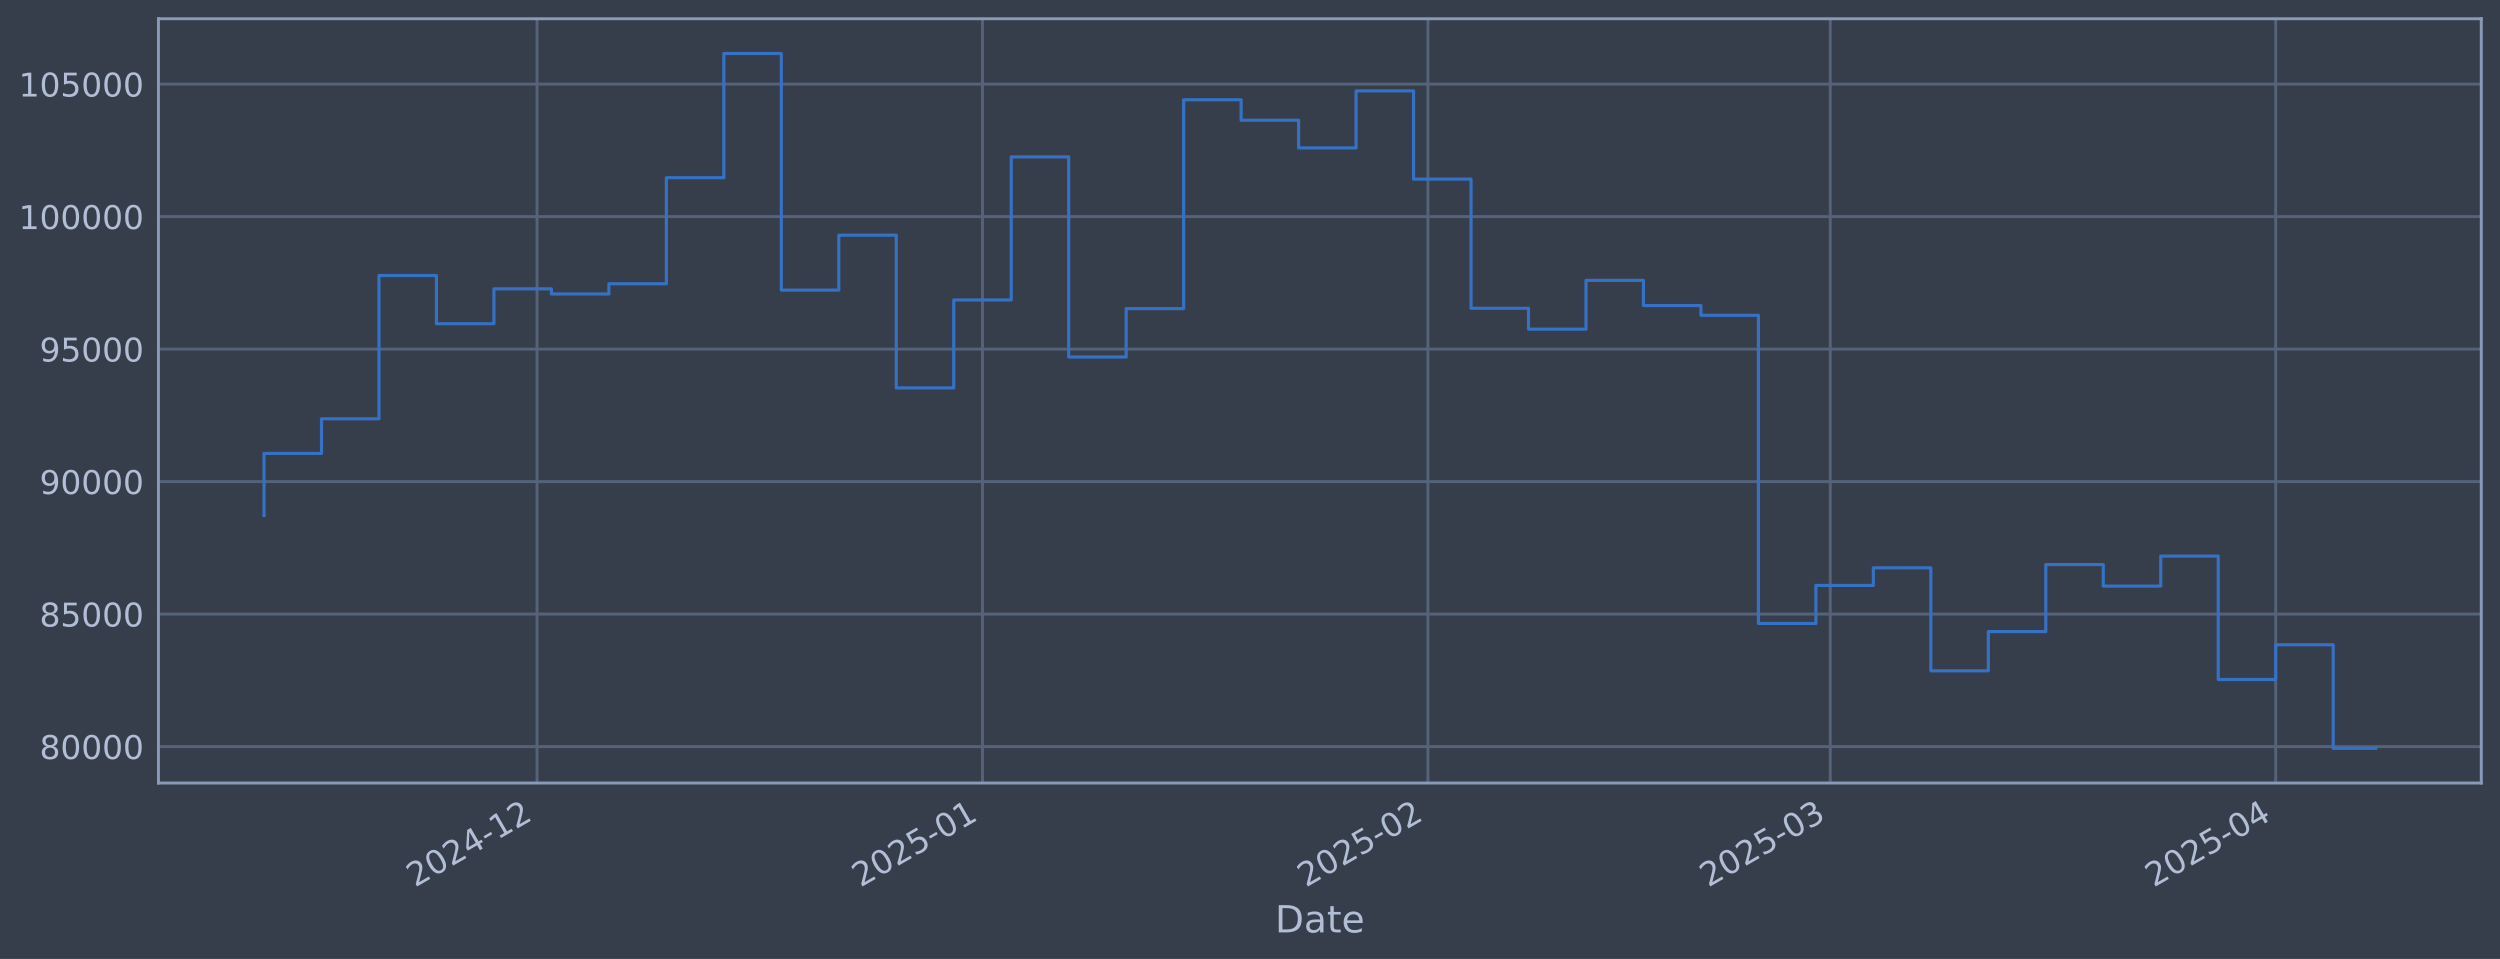
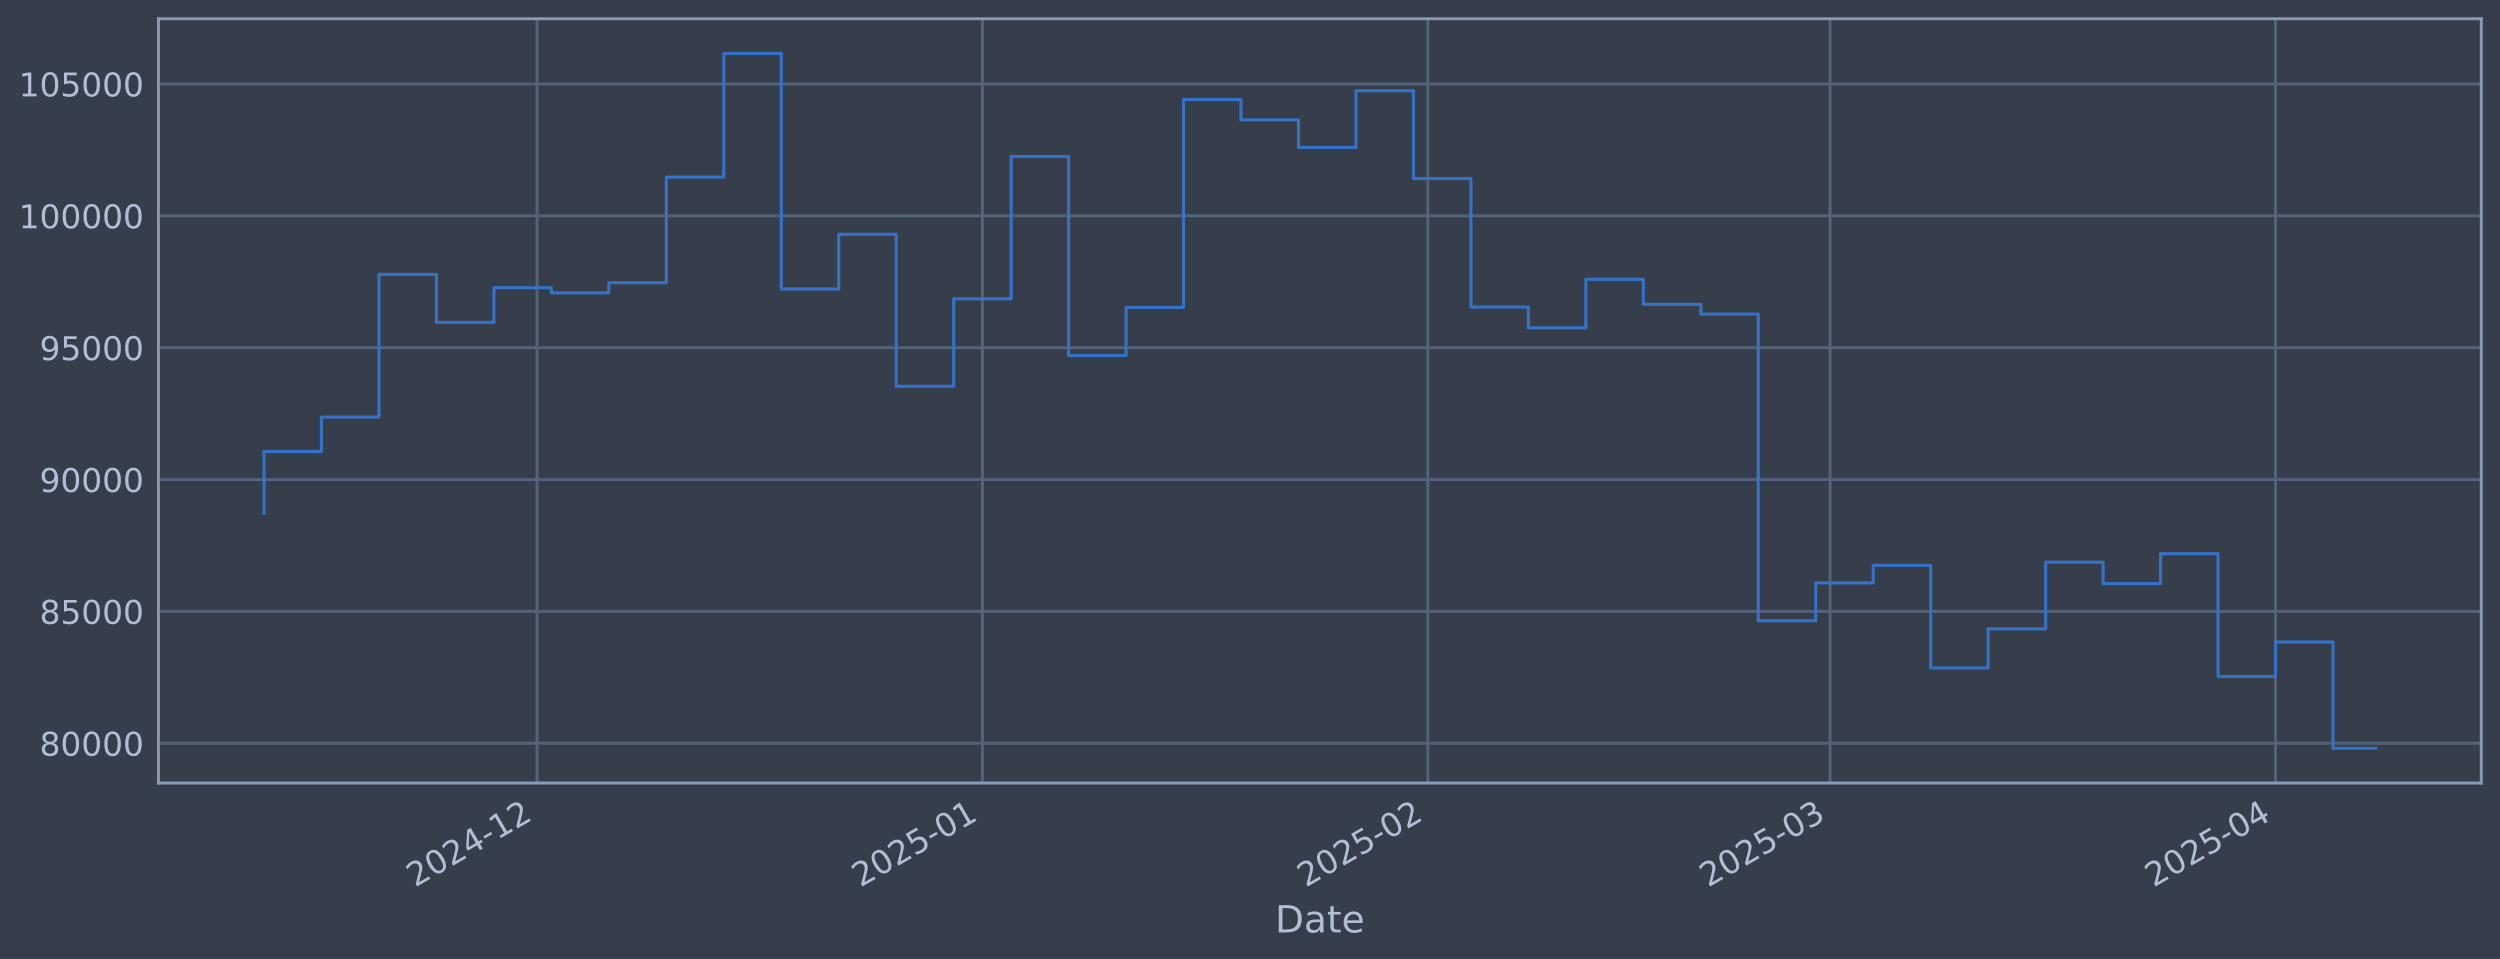
<svg xmlns="http://www.w3.org/2000/svg" xmlns:xlink="http://www.w3.org/1999/xlink" width="960.9pt" height="368.58pt" viewBox="0 0 960.9 368.58" version="1.1">
  <defs>
    <style type="text/css">*{stroke-linejoin: round; stroke-linecap: butt}</style>
  </defs>
  <g id="figure_1">
    <g id="patch_1">
      <path d="M 0 368.58  L 960.9 368.58  L 960.9 0  L 0 0  z " style="fill: #373e4b" />
    </g>
    <g id="axes_1">
      <g id="patch_2">
        <path d="M 60.901 300.96  L 953.701 300.96  L 953.701 7.2  L 60.901 7.2  z " style="fill: #373e4b" />
      </g>
      <g id="matplotlib.axis_1">
        <g id="xtick_1">
          <g id="line2d_1">
-             <path d="M 206.418 300.96  L 206.418 7.2  " clip-path="url(#pefd0490345)" style="fill: none; stroke: #546379; stroke-width: 1.12; stroke-linecap: square" />
+             <path d="M 206.407 300.96  L 206.407 7.2  " clip-path="url(#p8c02d2755c)" style="fill: none; stroke: #546379; stroke-width: 1.12; stroke-linecap: square" />
          </g>
          <g id="line2d_2" />
          <g id="text_1">
-             <g style="fill: #b1bed6" transform="translate(159.5145 341.1745) rotate(-30) scale(0.126 -0.126)">
+             <g style="fill: #b1bed6" transform="translate(159.5038 341.1745) rotate(-30) scale(0.126 -0.126)">
              <defs>
                <path id="DejaVuSans-32" d="M 1228 531  L 3431 531  L 3431 0  L 469 0  L 469 531  Q 828 903 1448 1529  Q 2069 2156 2228 2338  Q 2531 2678 2651 2914  Q 2772 3150 2772 3378  Q 2772 3750 2511 3984  Q 2250 4219 1831 4219  Q 1534 4219 1204 4116  Q 875 4013 500 3803  L 500 4441  Q 881 4594 1212 4672  Q 1544 4750 1819 4750  Q 2544 4750 2975 4387  Q 3406 4025 3406 3419  Q 3406 3131 3298 2873  Q 3191 2616 2906 2266  Q 2828 2175 2409 1742  Q 1991 1309 1228 531  z " transform="scale(0.015625)" />
                <path id="DejaVuSans-30" d="M 2034 4250  Q 1547 4250 1301 3770  Q 1056 3291 1056 2328  Q 1056 1369 1301 889  Q 1547 409 2034 409  Q 2525 409 2770 889  Q 3016 1369 3016 2328  Q 3016 3291 2770 3770  Q 2525 4250 2034 4250  z M 2034 4750  Q 2819 4750 3233 4129  Q 3647 3509 3647 2328  Q 3647 1150 3233 529  Q 2819 -91 2034 -91  Q 1250 -91 836 529  Q 422 1150 422 2328  Q 422 3509 836 4129  Q 1250 4750 2034 4750  z " transform="scale(0.015625)" />
                <path id="DejaVuSans-34" d="M 2419 4116  L 825 1625  L 2419 1625  L 2419 4116  z M 2253 4666  L 3047 4666  L 3047 1625  L 3713 1625  L 3713 1100  L 3047 1100  L 3047 0  L 2419 0  L 2419 1100  L 313 1100  L 313 1709  L 2253 4666  z " transform="scale(0.015625)" />
                <path id="DejaVuSans-2d" d="M 313 2009  L 1997 2009  L 1997 1497  L 313 1497  L 313 2009  z " transform="scale(0.015625)" />
                <path id="DejaVuSans-31" d="M 794 531  L 1825 531  L 1825 4091  L 703 3866  L 703 4441  L 1819 4666  L 2450 4666  L 2450 531  L 3481 531  L 3481 0  L 794 0  L 794 531  z " transform="scale(0.015625)" />
              </defs>
              <use xlink:href="#DejaVuSans-32" />
              <use xlink:href="#DejaVuSans-30" transform="translate(63.62305 0)" />
              <use xlink:href="#DejaVuSans-32" transform="translate(127.2461 0)" />
              <use xlink:href="#DejaVuSans-34" transform="translate(190.8691 0)" />
              <use xlink:href="#DejaVuSans-2d" transform="translate(254.4922 0)" />
              <use xlink:href="#DejaVuSans-31" transform="translate(290.5762 0)" />
              <use xlink:href="#DejaVuSans-32" transform="translate(354.1992 0)" />
            </g>
          </g>
        </g>
        <g id="xtick_2">
          <g id="line2d_3">
-             <path d="M 377.628 300.96  L 377.628 7.2  " clip-path="url(#pefd0490345)" style="fill: none; stroke: #546379; stroke-width: 1.12; stroke-linecap: square" />
+             <path d="M 377.6 300.96  L 377.6 7.2  " clip-path="url(#p8c02d2755c)" style="fill: none; stroke: #546379; stroke-width: 1.12; stroke-linecap: square" />
          </g>
          <g id="line2d_4" />
          <g id="text_2">
-             <g style="fill: #b1bed6" transform="translate(330.7249 341.1745) rotate(-30) scale(0.126 -0.126)">
+             <g style="fill: #b1bed6" transform="translate(330.6967 341.1745) rotate(-30) scale(0.126 -0.126)">
              <defs>
                <path id="DejaVuSans-35" d="M 691 4666  L 3169 4666  L 3169 4134  L 1269 4134  L 1269 2991  Q 1406 3038 1543 3061  Q 1681 3084 1819 3084  Q 2600 3084 3056 2656  Q 3513 2228 3513 1497  Q 3513 744 3044 326  Q 2575 -91 1722 -91  Q 1428 -91 1123 -41  Q 819 9 494 109  L 494 744  Q 775 591 1075 516  Q 1375 441 1709 441  Q 2250 441 2565 725  Q 2881 1009 2881 1497  Q 2881 1984 2565 2268  Q 2250 2553 1709 2553  Q 1456 2553 1204 2497  Q 953 2441 691 2322  L 691 4666  z " transform="scale(0.015625)" />
              </defs>
              <use xlink:href="#DejaVuSans-32" />
              <use xlink:href="#DejaVuSans-30" transform="translate(63.62305 0)" />
              <use xlink:href="#DejaVuSans-32" transform="translate(127.2461 0)" />
              <use xlink:href="#DejaVuSans-35" transform="translate(190.8691 0)" />
              <use xlink:href="#DejaVuSans-2d" transform="translate(254.4922 0)" />
              <use xlink:href="#DejaVuSans-30" transform="translate(290.5762 0)" />
              <use xlink:href="#DejaVuSans-31" transform="translate(354.1992 0)" />
            </g>
          </g>
        </g>
        <g id="xtick_3">
          <g id="line2d_5">
-             <path d="M 548.839 300.96  L 548.839 7.2  " clip-path="url(#pefd0490345)" style="fill: none; stroke: #546379; stroke-width: 1.12; stroke-linecap: square" />
+             <path d="M 548.793 300.96  L 548.793 7.2  " clip-path="url(#p8c02d2755c)" style="fill: none; stroke: #546379; stroke-width: 1.12; stroke-linecap: square" />
          </g>
          <g id="line2d_6" />
          <g id="text_3">
-             <g style="fill: #b1bed6" transform="translate(501.9353 341.1745) rotate(-30) scale(0.126 -0.126)">
+             <g style="fill: #b1bed6" transform="translate(501.8897 341.1745) rotate(-30) scale(0.126 -0.126)">
              <use xlink:href="#DejaVuSans-32" />
              <use xlink:href="#DejaVuSans-30" transform="translate(63.62305 0)" />
              <use xlink:href="#DejaVuSans-32" transform="translate(127.2461 0)" />
              <use xlink:href="#DejaVuSans-35" transform="translate(190.8691 0)" />
              <use xlink:href="#DejaVuSans-2d" transform="translate(254.4922 0)" />
              <use xlink:href="#DejaVuSans-30" transform="translate(290.5762 0)" />
              <use xlink:href="#DejaVuSans-32" transform="translate(354.1992 0)" />
            </g>
          </g>
        </g>
        <g id="xtick_4">
          <g id="line2d_7">
-             <path d="M 703.48 300.96  L 703.48 7.2  " clip-path="url(#pefd0490345)" style="fill: none; stroke: #546379; stroke-width: 1.12; stroke-linecap: square" />
+             <path d="M 703.419 300.96  L 703.419 7.2  " clip-path="url(#p8c02d2755c)" style="fill: none; stroke: #546379; stroke-width: 1.12; stroke-linecap: square" />
          </g>
          <g id="line2d_8" />
          <g id="text_4">
-             <g style="fill: #b1bed6" transform="translate(656.577 341.1745) rotate(-30) scale(0.126 -0.126)">
+             <g style="fill: #b1bed6" transform="translate(656.5156 341.1745) rotate(-30) scale(0.126 -0.126)">
              <defs>
                <path id="DejaVuSans-33" d="M 2597 2516  Q 3050 2419 3304 2112  Q 3559 1806 3559 1356  Q 3559 666 3084 287  Q 2609 -91 1734 -91  Q 1441 -91 1130 -33  Q 819 25 488 141  L 488 750  Q 750 597 1062 519  Q 1375 441 1716 441  Q 2309 441 2620 675  Q 2931 909 2931 1356  Q 2931 1769 2642 2001  Q 2353 2234 1838 2234  L 1294 2234  L 1294 2753  L 1863 2753  Q 2328 2753 2575 2939  Q 2822 3125 2822 3475  Q 2822 3834 2567 4026  Q 2313 4219 1838 4219  Q 1578 4219 1281 4162  Q 984 4106 628 3988  L 628 4550  Q 988 4650 1302 4700  Q 1616 4750 1894 4750  Q 2613 4750 3031 4423  Q 3450 4097 3450 3541  Q 3450 3153 3228 2886  Q 3006 2619 2597 2516  z " transform="scale(0.015625)" />
              </defs>
              <use xlink:href="#DejaVuSans-32" />
              <use xlink:href="#DejaVuSans-30" transform="translate(63.62305 0)" />
              <use xlink:href="#DejaVuSans-32" transform="translate(127.2461 0)" />
              <use xlink:href="#DejaVuSans-35" transform="translate(190.8691 0)" />
              <use xlink:href="#DejaVuSans-2d" transform="translate(254.4922 0)" />
              <use xlink:href="#DejaVuSans-30" transform="translate(290.5762 0)" />
              <use xlink:href="#DejaVuSans-33" transform="translate(354.1992 0)" />
            </g>
          </g>
        </g>
        <g id="xtick_5">
          <g id="line2d_9">
-             <path d="M 874.691 300.96  L 874.691 7.2  " clip-path="url(#pefd0490345)" style="fill: none; stroke: #546379; stroke-width: 1.12; stroke-linecap: square" />
+             <path d="M 874.612 300.96  L 874.612 7.2  " clip-path="url(#p8c02d2755c)" style="fill: none; stroke: #546379; stroke-width: 1.12; stroke-linecap: square" />
          </g>
          <g id="line2d_10" />
          <g id="text_5">
-             <g style="fill: #b1bed6" transform="translate(827.7874 341.1745) rotate(-30) scale(0.126 -0.126)">
+             <g style="fill: #b1bed6" transform="translate(827.7085 341.1745) rotate(-30) scale(0.126 -0.126)">
              <use xlink:href="#DejaVuSans-32" />
              <use xlink:href="#DejaVuSans-30" transform="translate(63.62305 0)" />
              <use xlink:href="#DejaVuSans-32" transform="translate(127.2461 0)" />
              <use xlink:href="#DejaVuSans-35" transform="translate(190.8691 0)" />
              <use xlink:href="#DejaVuSans-2d" transform="translate(254.4922 0)" />
              <use xlink:href="#DejaVuSans-30" transform="translate(290.5762 0)" />
              <use xlink:href="#DejaVuSans-34" transform="translate(354.1992 0)" />
            </g>
          </g>
        </g>
        <g id="text_6">
          <g style="fill: #b1bed6" transform="translate(490.0914 358.3856) scale(0.144 -0.144)">
            <defs>
              <path id="DejaVuSans-44" d="M 1259 4147  L 1259 519  L 2022 519  Q 2988 519 3436 956  Q 3884 1394 3884 2338  Q 3884 3275 3436 3711  Q 2988 4147 2022 4147  L 1259 4147  z M 628 4666  L 1925 4666  Q 3281 4666 3915 4102  Q 4550 3538 4550 2338  Q 4550 1131 3912 565  Q 3275 0 1925 0  L 628 0  L 628 4666  z " transform="scale(0.015625)" />
              <path id="DejaVuSans-61" d="M 2194 1759  Q 1497 1759 1228 1600  Q 959 1441 959 1056  Q 959 750 1161 570  Q 1363 391 1709 391  Q 2188 391 2477 730  Q 2766 1069 2766 1631  L 2766 1759  L 2194 1759  z M 3341 1997  L 3341 0  L 2766 0  L 2766 531  Q 2569 213 2275 61  Q 1981 -91 1556 -91  Q 1019 -91 701 211  Q 384 513 384 1019  Q 384 1609 779 1909  Q 1175 2209 1959 2209  L 2766 2209  L 2766 2266  Q 2766 2663 2505 2880  Q 2244 3097 1772 3097  Q 1472 3097 1187 3025  Q 903 2953 641 2809  L 641 3341  Q 956 3463 1253 3523  Q 1550 3584 1831 3584  Q 2591 3584 2966 3190  Q 3341 2797 3341 1997  z " transform="scale(0.015625)" />
              <path id="DejaVuSans-74" d="M 1172 4494  L 1172 3500  L 2356 3500  L 2356 3053  L 1172 3053  L 1172 1153  Q 1172 725 1289 603  Q 1406 481 1766 481  L 2356 481  L 2356 0  L 1766 0  Q 1100 0 847 248  Q 594 497 594 1153  L 594 3053  L 172 3053  L 172 3500  L 594 3500  L 594 4494  L 1172 4494  z " transform="scale(0.015625)" />
              <path id="DejaVuSans-65" d="M 3597 1894  L 3597 1613  L 953 1613  Q 991 1019 1311 708  Q 1631 397 2203 397  Q 2534 397 2845 478  Q 3156 559 3463 722  L 3463 178  Q 3153 47 2828 -22  Q 2503 -91 2169 -91  Q 1331 -91 842 396  Q 353 884 353 1716  Q 353 2575 817 3079  Q 1281 3584 2069 3584  Q 2775 3584 3186 3129  Q 3597 2675 3597 1894  z M 3022 2063  Q 3016 2534 2758 2815  Q 2500 3097 2075 3097  Q 1594 3097 1305 2825  Q 1016 2553 972 2059  L 3022 2063  z " transform="scale(0.015625)" />
            </defs>
            <use xlink:href="#DejaVuSans-44" />
            <use xlink:href="#DejaVuSans-61" transform="translate(77.00195 0)" />
            <use xlink:href="#DejaVuSans-74" transform="translate(138.2812 0)" />
            <use xlink:href="#DejaVuSans-65" transform="translate(177.4902 0)" />
          </g>
        </g>
      </g>
      <g id="matplotlib.axis_2">
        <g id="ytick_1">
          <g id="line2d_11">
-             <path d="M 60.901 286.956  L 953.701 286.956  " clip-path="url(#pefd0490345)" style="fill: none; stroke: #546379; stroke-width: 1.12; stroke-linecap: square" />
+             <path d="M 60.901 285.687  L 953.701 285.687  " clip-path="url(#p8c02d2755c)" style="fill: none; stroke: #546379; stroke-width: 1.12; stroke-linecap: square" />
          </g>
          <g id="line2d_12" />
          <g id="text_7">
-             <g style="fill: #b1bed6" transform="translate(15.21675 291.7426) scale(0.126 -0.126)">
+             <g style="fill: #b1bed6" transform="translate(15.21675 290.4742) scale(0.126 -0.126)">
              <defs>
                <path id="DejaVuSans-38" d="M 2034 2216  Q 1584 2216 1326 1975  Q 1069 1734 1069 1313  Q 1069 891 1326 650  Q 1584 409 2034 409  Q 2484 409 2743 651  Q 3003 894 3003 1313  Q 3003 1734 2745 1975  Q 2488 2216 2034 2216  z M 1403 2484  Q 997 2584 770 2862  Q 544 3141 544 3541  Q 544 4100 942 4425  Q 1341 4750 2034 4750  Q 2731 4750 3128 4425  Q 3525 4100 3525 3541  Q 3525 3141 3298 2862  Q 3072 2584 2669 2484  Q 3125 2378 3379 2068  Q 3634 1759 3634 1313  Q 3634 634 3220 271  Q 2806 -91 2034 -91  Q 1263 -91 848 271  Q 434 634 434 1313  Q 434 1759 690 2068  Q 947 2378 1403 2484  z M 1172 3481  Q 1172 3119 1398 2916  Q 1625 2713 2034 2713  Q 2441 2713 2670 2916  Q 2900 3119 2900 3481  Q 2900 3844 2670 4047  Q 2441 4250 2034 4250  Q 1625 4250 1398 4047  Q 1172 3844 1172 3481  z " transform="scale(0.015625)" />
              </defs>
              <use xlink:href="#DejaVuSans-38" />
              <use xlink:href="#DejaVuSans-30" transform="translate(63.62305 0)" />
              <use xlink:href="#DejaVuSans-30" transform="translate(127.2461 0)" />
              <use xlink:href="#DejaVuSans-30" transform="translate(190.8691 0)" />
              <use xlink:href="#DejaVuSans-30" transform="translate(254.4922 0)" />
            </g>
          </g>
        </g>
        <g id="ytick_2">
          <g id="line2d_13">
-             <path d="M 60.901 236.03  L 953.701 236.03  " clip-path="url(#pefd0490345)" style="fill: none; stroke: #546379; stroke-width: 1.12; stroke-linecap: square" />
+             <path d="M 60.901 235.004  L 953.701 235.004  " clip-path="url(#p8c02d2755c)" style="fill: none; stroke: #546379; stroke-width: 1.12; stroke-linecap: square" />
          </g>
          <g id="line2d_14" />
          <g id="text_8">
-             <g style="fill: #b1bed6" transform="translate(15.21675 240.8168) scale(0.126 -0.126)">
+             <g style="fill: #b1bed6" transform="translate(15.21675 239.7909) scale(0.126 -0.126)">
              <use xlink:href="#DejaVuSans-38" />
              <use xlink:href="#DejaVuSans-35" transform="translate(63.62305 0)" />
              <use xlink:href="#DejaVuSans-30" transform="translate(127.2461 0)" />
              <use xlink:href="#DejaVuSans-30" transform="translate(190.8691 0)" />
              <use xlink:href="#DejaVuSans-30" transform="translate(254.4922 0)" />
            </g>
          </g>
        </g>
        <g id="ytick_3">
          <g id="line2d_15">
-             <path d="M 60.901 185.104  L 953.701 185.104  " clip-path="url(#pefd0490345)" style="fill: none; stroke: #546379; stroke-width: 1.12; stroke-linecap: square" />
+             <path d="M 60.901 184.321  L 953.701 184.321  " clip-path="url(#p8c02d2755c)" style="fill: none; stroke: #546379; stroke-width: 1.12; stroke-linecap: square" />
          </g>
          <g id="line2d_16" />
          <g id="text_9">
-             <g style="fill: #b1bed6" transform="translate(15.21675 189.8911) scale(0.126 -0.126)">
+             <g style="fill: #b1bed6" transform="translate(15.21675 189.1076) scale(0.126 -0.126)">
              <defs>
                <path id="DejaVuSans-39" d="M 703 97  L 703 672  Q 941 559 1184 500  Q 1428 441 1663 441  Q 2288 441 2617 861  Q 2947 1281 2994 2138  Q 2813 1869 2534 1725  Q 2256 1581 1919 1581  Q 1219 1581 811 2004  Q 403 2428 403 3163  Q 403 3881 828 4315  Q 1253 4750 1959 4750  Q 2769 4750 3195 4129  Q 3622 3509 3622 2328  Q 3622 1225 3098 567  Q 2575 -91 1691 -91  Q 1453 -91 1209 -44  Q 966 3 703 97  z M 1959 2075  Q 2384 2075 2632 2365  Q 2881 2656 2881 3163  Q 2881 3666 2632 3958  Q 2384 4250 1959 4250  Q 1534 4250 1286 3958  Q 1038 3666 1038 3163  Q 1038 2656 1286 2365  Q 1534 2075 1959 2075  z " transform="scale(0.015625)" />
              </defs>
              <use xlink:href="#DejaVuSans-39" />
              <use xlink:href="#DejaVuSans-30" transform="translate(63.62305 0)" />
              <use xlink:href="#DejaVuSans-30" transform="translate(127.2461 0)" />
              <use xlink:href="#DejaVuSans-30" transform="translate(190.8691 0)" />
              <use xlink:href="#DejaVuSans-30" transform="translate(254.4922 0)" />
            </g>
          </g>
        </g>
        <g id="ytick_4">
          <g id="line2d_17">
-             <path d="M 60.901 134.178  L 953.701 134.178  " clip-path="url(#pefd0490345)" style="fill: none; stroke: #546379; stroke-width: 1.12; stroke-linecap: square" />
+             <path d="M 60.901 133.637  L 953.701 133.637  " clip-path="url(#p8c02d2755c)" style="fill: none; stroke: #546379; stroke-width: 1.12; stroke-linecap: square" />
          </g>
          <g id="line2d_18" />
          <g id="text_10">
-             <g style="fill: #b1bed6" transform="translate(15.21675 138.9654) scale(0.126 -0.126)">
+             <g style="fill: #b1bed6" transform="translate(15.21675 138.4244) scale(0.126 -0.126)">
              <use xlink:href="#DejaVuSans-39" />
              <use xlink:href="#DejaVuSans-35" transform="translate(63.62305 0)" />
              <use xlink:href="#DejaVuSans-30" transform="translate(127.2461 0)" />
              <use xlink:href="#DejaVuSans-30" transform="translate(190.8691 0)" />
              <use xlink:href="#DejaVuSans-30" transform="translate(254.4922 0)" />
            </g>
          </g>
        </g>
        <g id="ytick_5">
          <g id="line2d_19">
-             <path d="M 60.901 83.253  L 953.701 83.253  " clip-path="url(#pefd0490345)" style="fill: none; stroke: #546379; stroke-width: 1.12; stroke-linecap: square" />
+             <path d="M 60.901 82.954  L 953.701 82.954  " clip-path="url(#p8c02d2755c)" style="fill: none; stroke: #546379; stroke-width: 1.12; stroke-linecap: square" />
          </g>
          <g id="line2d_20" />
          <g id="text_11">
-             <g style="fill: #b1bed6" transform="translate(7.2 88.03961) scale(0.126 -0.126)">
+             <g style="fill: #b1bed6" transform="translate(7.2 87.74109) scale(0.126 -0.126)">
              <use xlink:href="#DejaVuSans-31" />
              <use xlink:href="#DejaVuSans-30" transform="translate(63.62305 0)" />
              <use xlink:href="#DejaVuSans-30" transform="translate(127.2461 0)" />
              <use xlink:href="#DejaVuSans-30" transform="translate(190.8691 0)" />
              <use xlink:href="#DejaVuSans-30" transform="translate(254.4922 0)" />
              <use xlink:href="#DejaVuSans-30" transform="translate(318.1152 0)" />
            </g>
          </g>
        </g>
        <g id="ytick_6">
          <g id="line2d_21">
-             <path d="M 60.901 32.327  L 953.701 32.327  " clip-path="url(#pefd0490345)" style="fill: none; stroke: #546379; stroke-width: 1.12; stroke-linecap: square" />
+             <path d="M 60.901 32.271  L 953.701 32.271  " clip-path="url(#p8c02d2755c)" style="fill: none; stroke: #546379; stroke-width: 1.12; stroke-linecap: square" />
          </g>
          <g id="line2d_22" />
          <g id="text_12">
-             <g style="fill: #b1bed6" transform="translate(7.2 37.11388) scale(0.126 -0.126)">
+             <g style="fill: #b1bed6" transform="translate(7.2 37.05782) scale(0.126 -0.126)">
              <use xlink:href="#DejaVuSans-31" />
              <use xlink:href="#DejaVuSans-30" transform="translate(63.62305 0)" />
              <use xlink:href="#DejaVuSans-35" transform="translate(127.2461 0)" />
              <use xlink:href="#DejaVuSans-30" transform="translate(190.8691 0)" />
              <use xlink:href="#DejaVuSans-30" transform="translate(254.4922 0)" />
              <use xlink:href="#DejaVuSans-30" transform="translate(318.1152 0)" />
            </g>
          </g>
        </g>
      </g>
      <g id="line2d_23">
-         <path d="M 101.482 198.144  L 101.482 174.275  L 123.574 174.275  L 123.574 160.971  L 145.666 160.971  L 145.666 105.895  L 167.757 105.895  L 167.757 124.431  L 189.849 124.431  L 189.849 111.021  L 211.941 111.021  L 211.941 112.998  L 234.032 112.998  L 234.032 109.066  L 256.124 109.066  L 256.124 68.306  L 278.216 68.306  L 278.216 20.553  L 300.307 20.553  L 300.307 111.501  L 322.399 111.501  L 322.399 90.381  L 344.491 90.381  L 344.491 149.085  L 366.582 149.085  L 366.582 115.299  L 388.674 115.299  L 388.674 60.302  L 410.766 60.302  L 410.766 137.207  L 432.857 137.207  L 432.857 118.624  L 454.949 118.624  L 454.949 38.347  L 477.041 38.347  L 477.041 46.209  L 499.132 46.209  L 499.132 56.846  L 521.224 56.846  L 521.224 34.935  L 543.316 34.935  L 543.316 68.843  L 565.407 68.843  L 565.407 118.486  L 587.499 118.486  L 587.499 126.519  L 609.591 126.519  L 609.591 107.762  L 631.682 107.762  L 631.682 117.446  L 653.774 117.446  L 653.774 121.194  L 675.866 121.194  L 675.866 239.637  L 697.957 239.637  L 697.957 225.012  L 720.049 225.012  L 720.049 218.251  L 742.141 218.251  L 742.141 257.833  L 764.232 257.833  L 764.232 242.756  L 786.324 242.756  L 786.324 217.008  L 808.416 217.008  L 808.416 225.263  L 830.507 225.263  L 830.507 213.747  L 852.599 213.747  L 852.599 261.175  L 874.691 261.175  L 874.691 247.824  L 896.782 247.824  L 896.782 287.607  L 913.119 287.607  " clip-path="url(#pefd0490345)" style="fill: none; stroke: #3572c6; stroke-width: 1.2; stroke-linecap: square" />
+         <path d="M 101.482 197.298  L 101.482 173.543  L 123.572 173.543  L 123.572 160.302  L 145.661 160.302  L 145.661 105.488  L 167.751 105.488  L 167.751 123.937  L 189.84 123.937  L 189.84 110.59  L 211.929 110.59  L 211.929 112.558  L 234.019 112.558  L 234.019 108.645  L 256.108 108.645  L 256.108 68.078  L 278.198 68.078  L 278.198 20.553  L 300.287 20.553  L 300.287 111.068  L 322.376 111.068  L 322.376 90.049  L 344.466 90.049  L 344.466 148.473  L 366.555 148.473  L 366.555 114.848  L 388.645 114.848  L 388.645 60.113  L 410.734 60.113  L 410.734 136.651  L 432.824 136.651  L 432.824 118.157  L 454.913 118.157  L 454.913 38.263  L 477.002 38.263  L 477.002 46.086  L 499.092 46.086  L 499.092 56.673  L 521.181 56.673  L 521.181 34.866  L 543.271 34.866  L 543.271 68.613  L 565.36 68.613  L 565.36 118.02  L 587.449 118.02  L 587.449 126.015  L 609.539 126.015  L 609.539 107.347  L 631.628 107.347  L 631.628 116.985  L 653.718 116.985  L 653.718 120.715  L 675.807 120.715  L 675.807 238.594  L 697.897 238.594  L 697.897 224.038  L 719.986 224.038  L 719.986 217.31  L 742.075 217.31  L 742.075 256.703  L 764.165 256.703  L 764.165 241.698  L 786.254 241.698  L 786.254 216.073  L 808.344 216.073  L 808.344 224.289  L 830.433 224.289  L 830.433 212.827  L 852.522 212.827  L 852.522 260.03  L 874.612 260.03  L 874.612 246.742  L 896.701 246.742  L 896.701 287.607  L 913.119 287.607  " clip-path="url(#p8c02d2755c)" style="fill: none; stroke: #3572c6; stroke-width: 1.2; stroke-linecap: square" />
      </g>
      <g id="patch_3">
        <path d="M 60.901 300.96  L 60.901 7.2  " style="fill: none; stroke: #899ab8; stroke-width: 1.12; stroke-linejoin: miter; stroke-linecap: square" />
      </g>
      <g id="patch_4">
        <path d="M 953.701 300.96  L 953.701 7.2  " style="fill: none; stroke: #899ab8; stroke-width: 1.12; stroke-linejoin: miter; stroke-linecap: square" />
      </g>
      <g id="patch_5">
        <path d="M 60.901 300.96  L 953.701 300.96  " style="fill: none; stroke: #899ab8; stroke-width: 1.12; stroke-linejoin: miter; stroke-linecap: square" />
      </g>
      <g id="patch_6">
        <path d="M 60.901 7.2  L 953.701 7.2  " style="fill: none; stroke: #899ab8; stroke-width: 1.12; stroke-linejoin: miter; stroke-linecap: square" />
      </g>
    </g>
  </g>
  <defs>
-     <clipPath id="pefd0490345">
+     <clipPath id="p8c02d2755c">
      <rect x="60.901" y="7.2" width="892.8" height="293.76" />
    </clipPath>
  </defs>
</svg>
